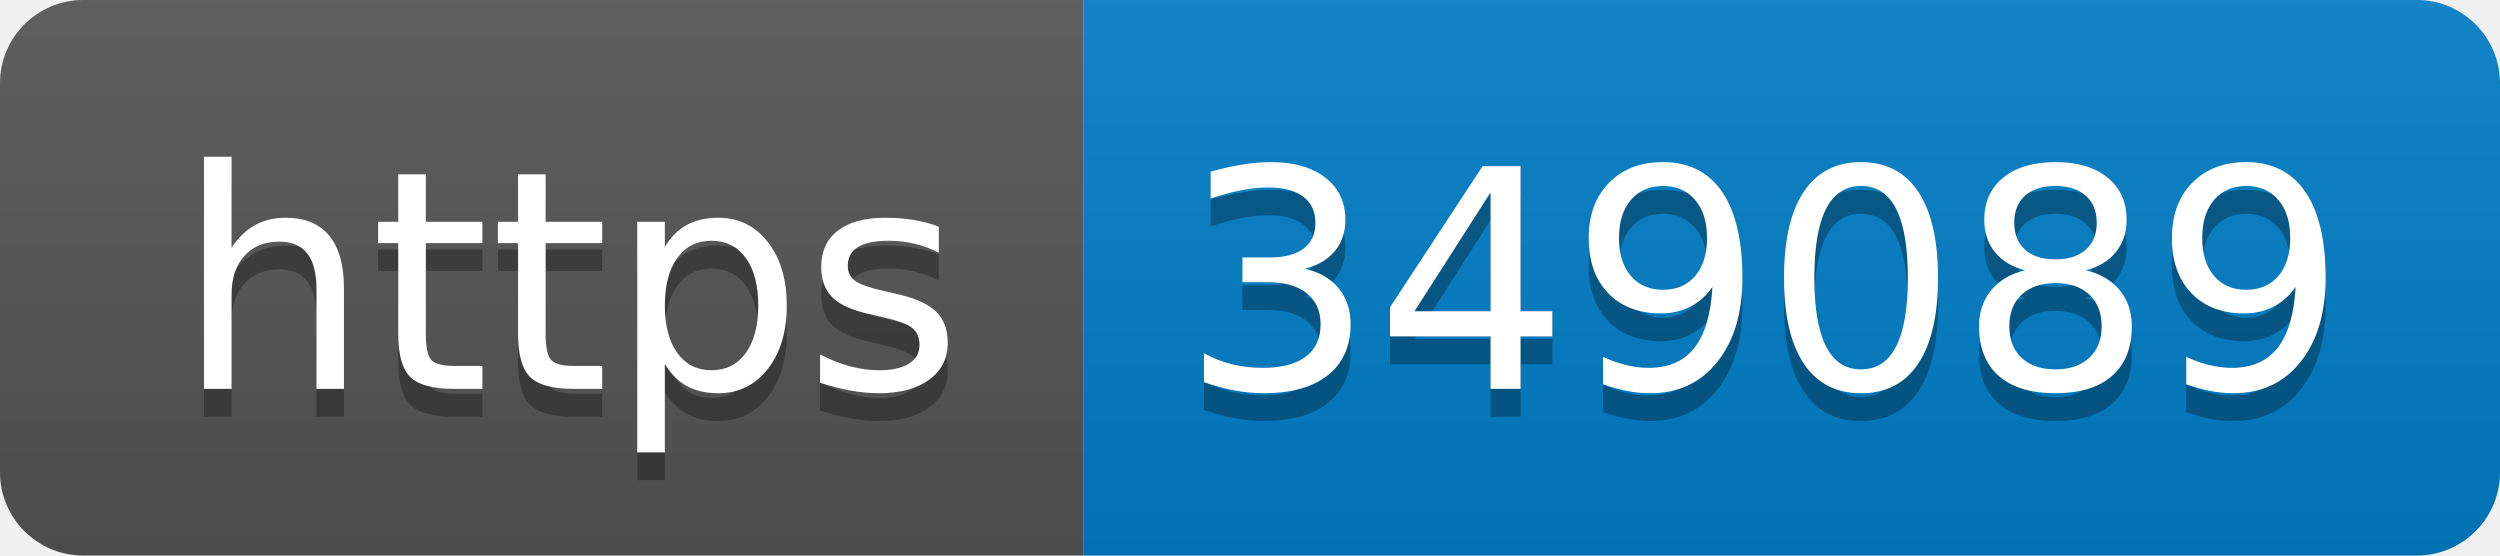
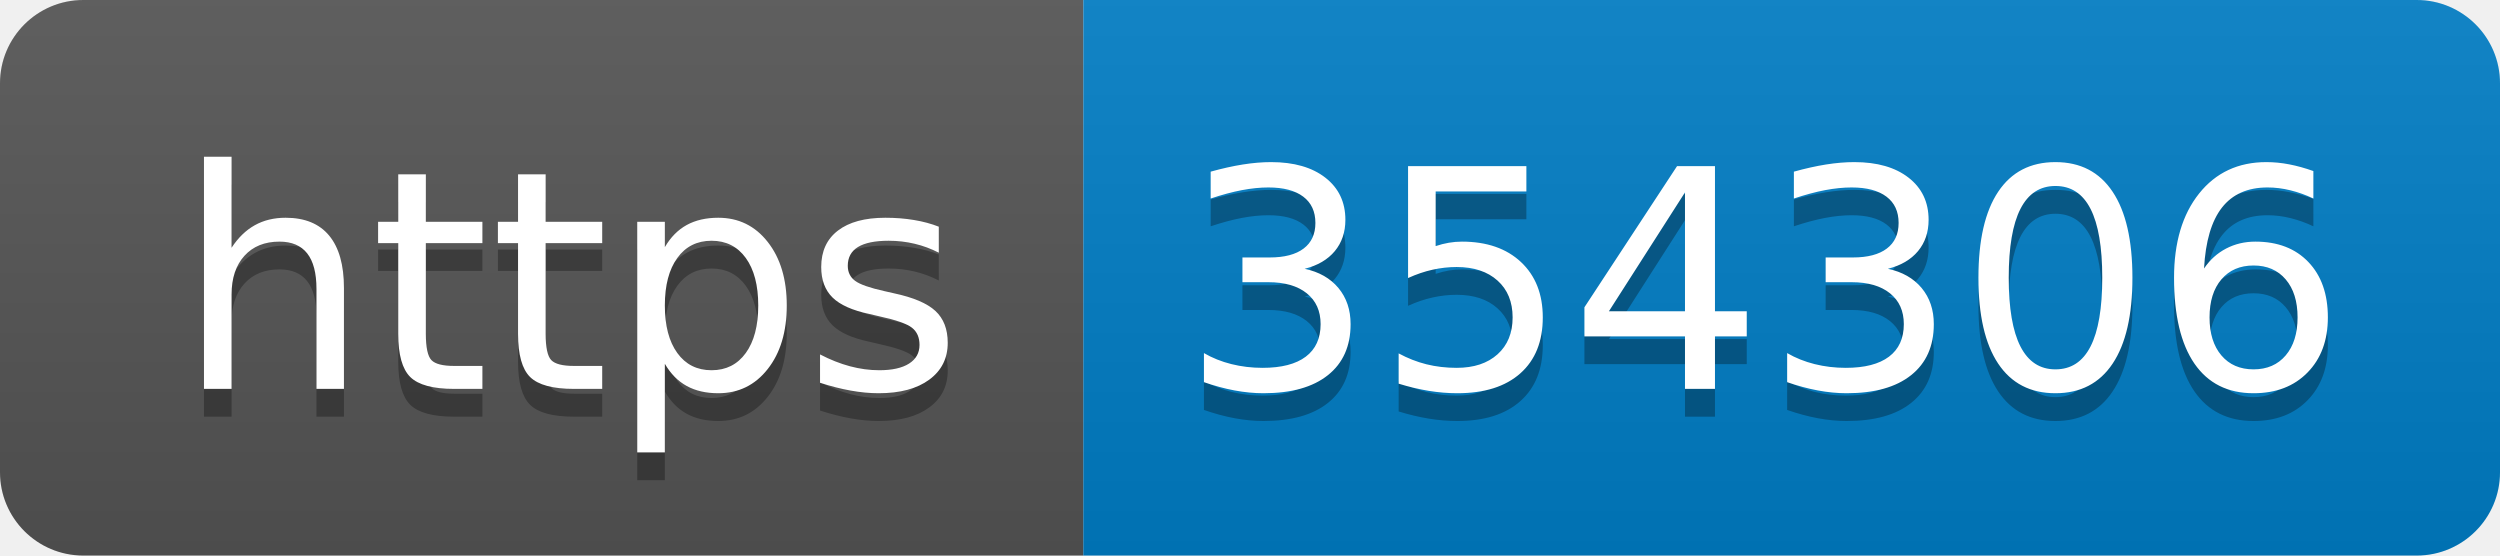
- <svg xmlns="http://www.w3.org/2000/svg" width="90" height="20" role="img" aria-label="https: 349089">
+ <svg xmlns="http://www.w3.org/2000/svg" width="90" height="20" role="img" aria-label="https: 354306">
  <linearGradient id="s" x2="0" y2="100%">
    <stop offset="0" stop-color="#bbb" stop-opacity=".1" />
    <stop offset="1" stop-opacity=".1" />
  </linearGradient>
  <clipPath id="r">
    <rect width="90" height="20" rx="3" fill="#fff" />
  </clipPath>
  <g clip-path="url(#r)">
    <rect width="39" height="20" fill="#555" />
    <rect x="39" width="51" height="20" fill="#007ec6" />
    <rect width="90" height="20" fill="url(#s)" />
  </g>
  <g fill="#fff" text-anchor="middle" font-family="Verdana,Geneva,DejaVu Sans,sans-serif" text-rendering="geometricPrecision" font-size="110">
    <text aria-hidden="true" x="205" y="150" fill="#010101" fill-opacity=".3" transform="scale(.1)" textLength="290">https</text>
    <text x="205" y="140" transform="scale(.1)" fill="#fff" textLength="290">https</text>
-     <text aria-hidden="true" x="635" y="150" fill="#010101" fill-opacity=".3" transform="scale(.1)" textLength="410">349089</text>
-     <text x="635" y="140" transform="scale(.1)" fill="#fff" textLength="410">349089</text>
+     <text aria-hidden="true" x="635" y="150" fill="#010101" fill-opacity=".3" transform="scale(.1)" textLength="410">354306</text>
+     <text x="635" y="140" transform="scale(.1)" fill="#fff" textLength="410">354306</text>
  </g>
</svg>
